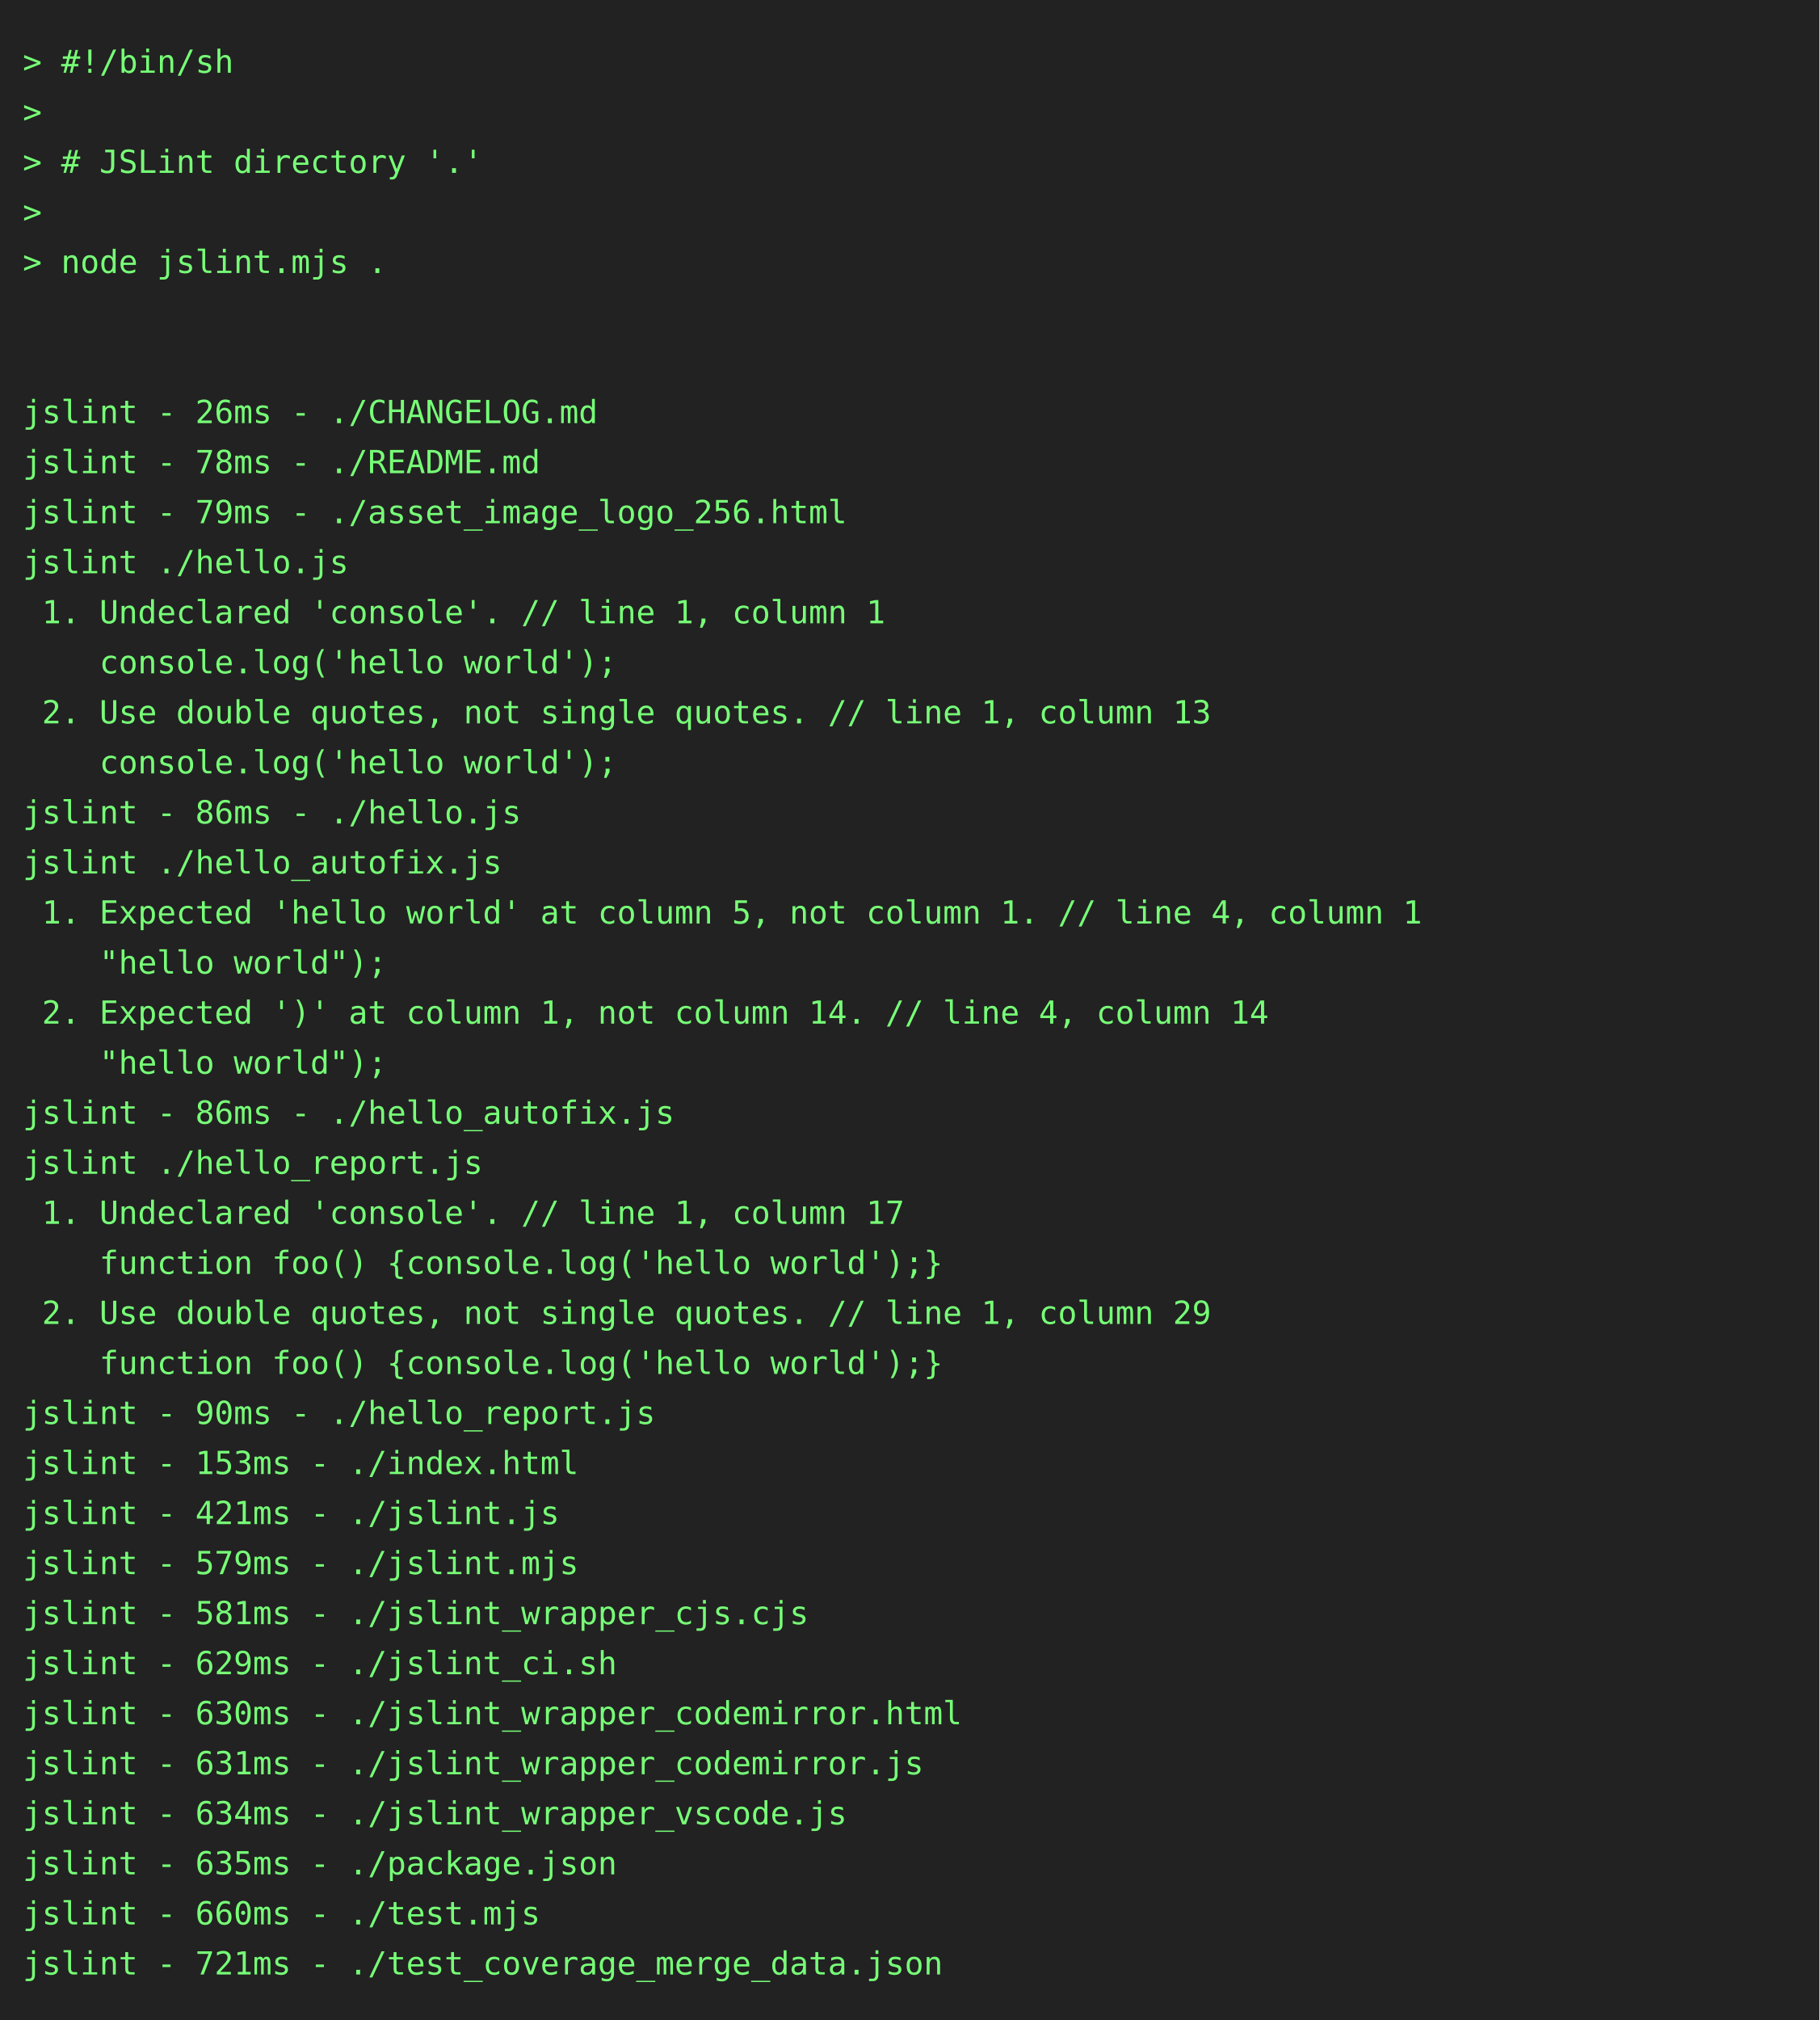
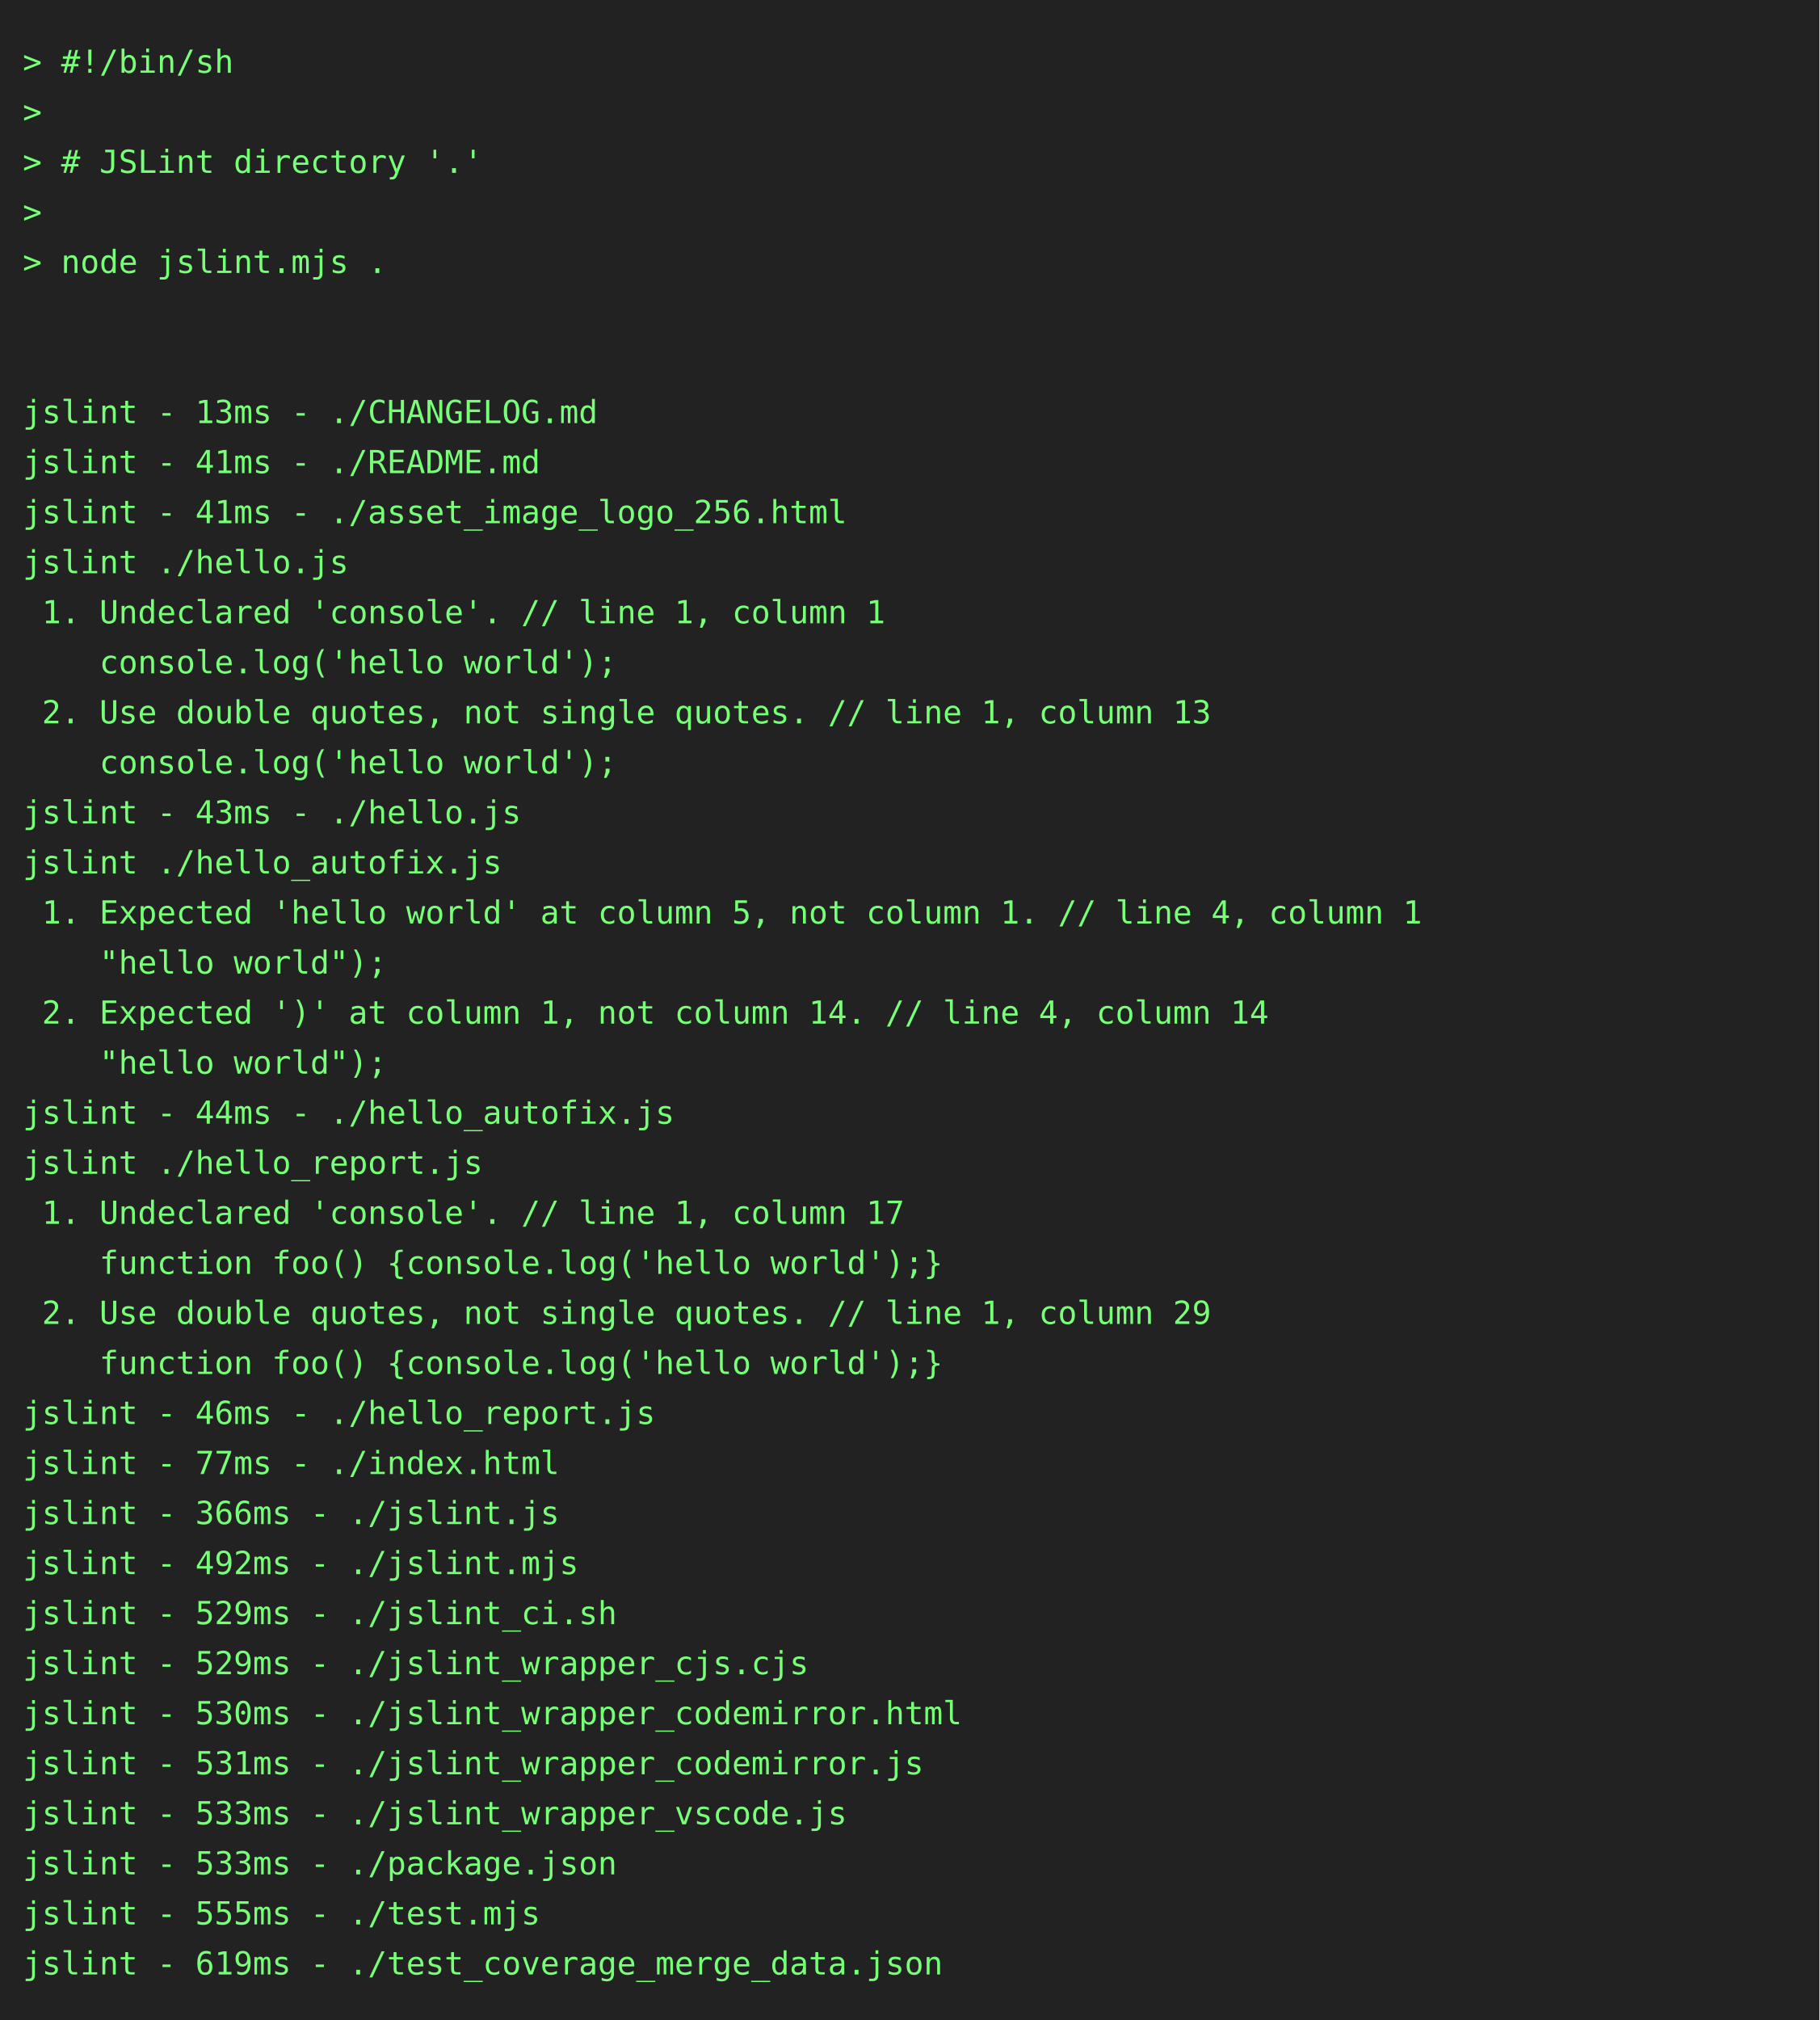
<svg xmlns="http://www.w3.org/2000/svg" height="888" width="800">
  <rect height="888" fill="#222" width="800" />
  <text fill="#7f7" font-family="consolas, menlo, monospace" font-size="14" xml:space="preserve">
    <tspan lengthAdjust="spacingAndGlyphs" textLength="768" x="10" y="32">&gt; #!/bin/sh                                                                                      </tspan>
    <tspan lengthAdjust="spacingAndGlyphs" textLength="768" x="10" y="54">&gt;                                                                                                </tspan>
    <tspan lengthAdjust="spacingAndGlyphs" textLength="768" x="10" y="76">&gt; # JSLint directory '.'                                                                         </tspan>
    <tspan lengthAdjust="spacingAndGlyphs" textLength="768" x="10" y="98">&gt;                                                                                                </tspan>
    <tspan lengthAdjust="spacingAndGlyphs" textLength="768" x="10" y="120">&gt; node jslint.mjs .                                                                              </tspan>
    <tspan lengthAdjust="spacingAndGlyphs" textLength="768" x="10" y="142">                                                                                                 </tspan>
    <tspan lengthAdjust="spacingAndGlyphs" textLength="768" x="10" y="164">                                                                                                 </tspan>
-     <tspan lengthAdjust="spacingAndGlyphs" textLength="768" x="10" y="186">jslint - 26ms - ./CHANGELOG.md                                                                   </tspan>
-     <tspan lengthAdjust="spacingAndGlyphs" textLength="768" x="10" y="208">jslint - 78ms - ./README.md                                                                      </tspan>
-     <tspan lengthAdjust="spacingAndGlyphs" textLength="768" x="10" y="230">jslint - 79ms - ./asset_image_logo_256.html                                                      </tspan>
+     <tspan lengthAdjust="spacingAndGlyphs" textLength="768" x="10" y="186">jslint - 13ms - ./CHANGELOG.md                                                                   </tspan>
+     <tspan lengthAdjust="spacingAndGlyphs" textLength="768" x="10" y="208">jslint - 41ms - ./README.md                                                                      </tspan>
+     <tspan lengthAdjust="spacingAndGlyphs" textLength="768" x="10" y="230">jslint - 41ms - ./asset_image_logo_256.html                                                      </tspan>
    <tspan lengthAdjust="spacingAndGlyphs" textLength="768" x="10" y="252">jslint ./hello.js                                                                                </tspan>
    <tspan lengthAdjust="spacingAndGlyphs" textLength="768" x="10" y="274"> 1. Undeclared 'console'. // line 1, column 1                                                    </tspan>
    <tspan lengthAdjust="spacingAndGlyphs" textLength="768" x="10" y="296">    console.log('hello world');                                                                  </tspan>
    <tspan lengthAdjust="spacingAndGlyphs" textLength="768" x="10" y="318"> 2. Use double quotes, not single quotes. // line 1, column 13                                   </tspan>
    <tspan lengthAdjust="spacingAndGlyphs" textLength="768" x="10" y="340">    console.log('hello world');                                                                  </tspan>
-     <tspan lengthAdjust="spacingAndGlyphs" textLength="768" x="10" y="362">jslint - 86ms - ./hello.js                                                                       </tspan>
+     <tspan lengthAdjust="spacingAndGlyphs" textLength="768" x="10" y="362">jslint - 43ms - ./hello.js                                                                       </tspan>
    <tspan lengthAdjust="spacingAndGlyphs" textLength="768" x="10" y="384">jslint ./hello_autofix.js                                                                        </tspan>
    <tspan lengthAdjust="spacingAndGlyphs" textLength="768" x="10" y="406"> 1. Expected 'hello world' at column 5, not column 1. // line 4, column 1                        </tspan>
    <tspan lengthAdjust="spacingAndGlyphs" textLength="768" x="10" y="428">    "hello world");                                                                              </tspan>
    <tspan lengthAdjust="spacingAndGlyphs" textLength="768" x="10" y="450"> 2. Expected ')' at column 1, not column 14. // line 4, column 14                                </tspan>
    <tspan lengthAdjust="spacingAndGlyphs" textLength="768" x="10" y="472">    "hello world");                                                                              </tspan>
-     <tspan lengthAdjust="spacingAndGlyphs" textLength="768" x="10" y="494">jslint - 86ms - ./hello_autofix.js                                                               </tspan>
+     <tspan lengthAdjust="spacingAndGlyphs" textLength="768" x="10" y="494">jslint - 44ms - ./hello_autofix.js                                                               </tspan>
    <tspan lengthAdjust="spacingAndGlyphs" textLength="768" x="10" y="516">jslint ./hello_report.js                                                                         </tspan>
    <tspan lengthAdjust="spacingAndGlyphs" textLength="768" x="10" y="538"> 1. Undeclared 'console'. // line 1, column 17                                                   </tspan>
    <tspan lengthAdjust="spacingAndGlyphs" textLength="768" x="10" y="560">    function foo() {console.log('hello world');}                                                 </tspan>
    <tspan lengthAdjust="spacingAndGlyphs" textLength="768" x="10" y="582"> 2. Use double quotes, not single quotes. // line 1, column 29                                   </tspan>
    <tspan lengthAdjust="spacingAndGlyphs" textLength="768" x="10" y="604">    function foo() {console.log('hello world');}                                                 </tspan>
-     <tspan lengthAdjust="spacingAndGlyphs" textLength="768" x="10" y="626">jslint - 90ms - ./hello_report.js                                                                </tspan>
-     <tspan lengthAdjust="spacingAndGlyphs" textLength="768" x="10" y="648">jslint - 153ms - ./index.html                                                                    </tspan>
-     <tspan lengthAdjust="spacingAndGlyphs" textLength="768" x="10" y="670">jslint - 421ms - ./jslint.js                                                                     </tspan>
-     <tspan lengthAdjust="spacingAndGlyphs" textLength="768" x="10" y="692">jslint - 579ms - ./jslint.mjs                                                                    </tspan>
-     <tspan lengthAdjust="spacingAndGlyphs" textLength="768" x="10" y="714">jslint - 581ms - ./jslint_wrapper_cjs.cjs                                                        </tspan>
-     <tspan lengthAdjust="spacingAndGlyphs" textLength="768" x="10" y="736">jslint - 629ms - ./jslint_ci.sh                                                                  </tspan>
-     <tspan lengthAdjust="spacingAndGlyphs" textLength="768" x="10" y="758">jslint - 630ms - ./jslint_wrapper_codemirror.html                                                </tspan>
-     <tspan lengthAdjust="spacingAndGlyphs" textLength="768" x="10" y="780">jslint - 631ms - ./jslint_wrapper_codemirror.js                                                  </tspan>
-     <tspan lengthAdjust="spacingAndGlyphs" textLength="768" x="10" y="802">jslint - 634ms - ./jslint_wrapper_vscode.js                                                      </tspan>
-     <tspan lengthAdjust="spacingAndGlyphs" textLength="768" x="10" y="824">jslint - 635ms - ./package.json                                                                  </tspan>
-     <tspan lengthAdjust="spacingAndGlyphs" textLength="768" x="10" y="846">jslint - 660ms - ./test.mjs                                                                      </tspan>
-     <tspan lengthAdjust="spacingAndGlyphs" textLength="768" x="10" y="868">jslint - 721ms - ./test_coverage_merge_data.json                                                 </tspan>
+     <tspan lengthAdjust="spacingAndGlyphs" textLength="768" x="10" y="626">jslint - 46ms - ./hello_report.js                                                                </tspan>
+     <tspan lengthAdjust="spacingAndGlyphs" textLength="768" x="10" y="648">jslint - 77ms - ./index.html                                                                     </tspan>
+     <tspan lengthAdjust="spacingAndGlyphs" textLength="768" x="10" y="670">jslint - 366ms - ./jslint.js                                                                     </tspan>
+     <tspan lengthAdjust="spacingAndGlyphs" textLength="768" x="10" y="692">jslint - 492ms - ./jslint.mjs                                                                    </tspan>
+     <tspan lengthAdjust="spacingAndGlyphs" textLength="768" x="10" y="714">jslint - 529ms - ./jslint_ci.sh                                                                  </tspan>
+     <tspan lengthAdjust="spacingAndGlyphs" textLength="768" x="10" y="736">jslint - 529ms - ./jslint_wrapper_cjs.cjs                                                        </tspan>
+     <tspan lengthAdjust="spacingAndGlyphs" textLength="768" x="10" y="758">jslint - 530ms - ./jslint_wrapper_codemirror.html                                                </tspan>
+     <tspan lengthAdjust="spacingAndGlyphs" textLength="768" x="10" y="780">jslint - 531ms - ./jslint_wrapper_codemirror.js                                                  </tspan>
+     <tspan lengthAdjust="spacingAndGlyphs" textLength="768" x="10" y="802">jslint - 533ms - ./jslint_wrapper_vscode.js                                                      </tspan>
+     <tspan lengthAdjust="spacingAndGlyphs" textLength="768" x="10" y="824">jslint - 533ms - ./package.json                                                                  </tspan>
+     <tspan lengthAdjust="spacingAndGlyphs" textLength="768" x="10" y="846">jslint - 555ms - ./test.mjs                                                                      </tspan>
+     <tspan lengthAdjust="spacingAndGlyphs" textLength="768" x="10" y="868">jslint - 619ms - ./test_coverage_merge_data.json                                                 </tspan>
  </text>
</svg>
